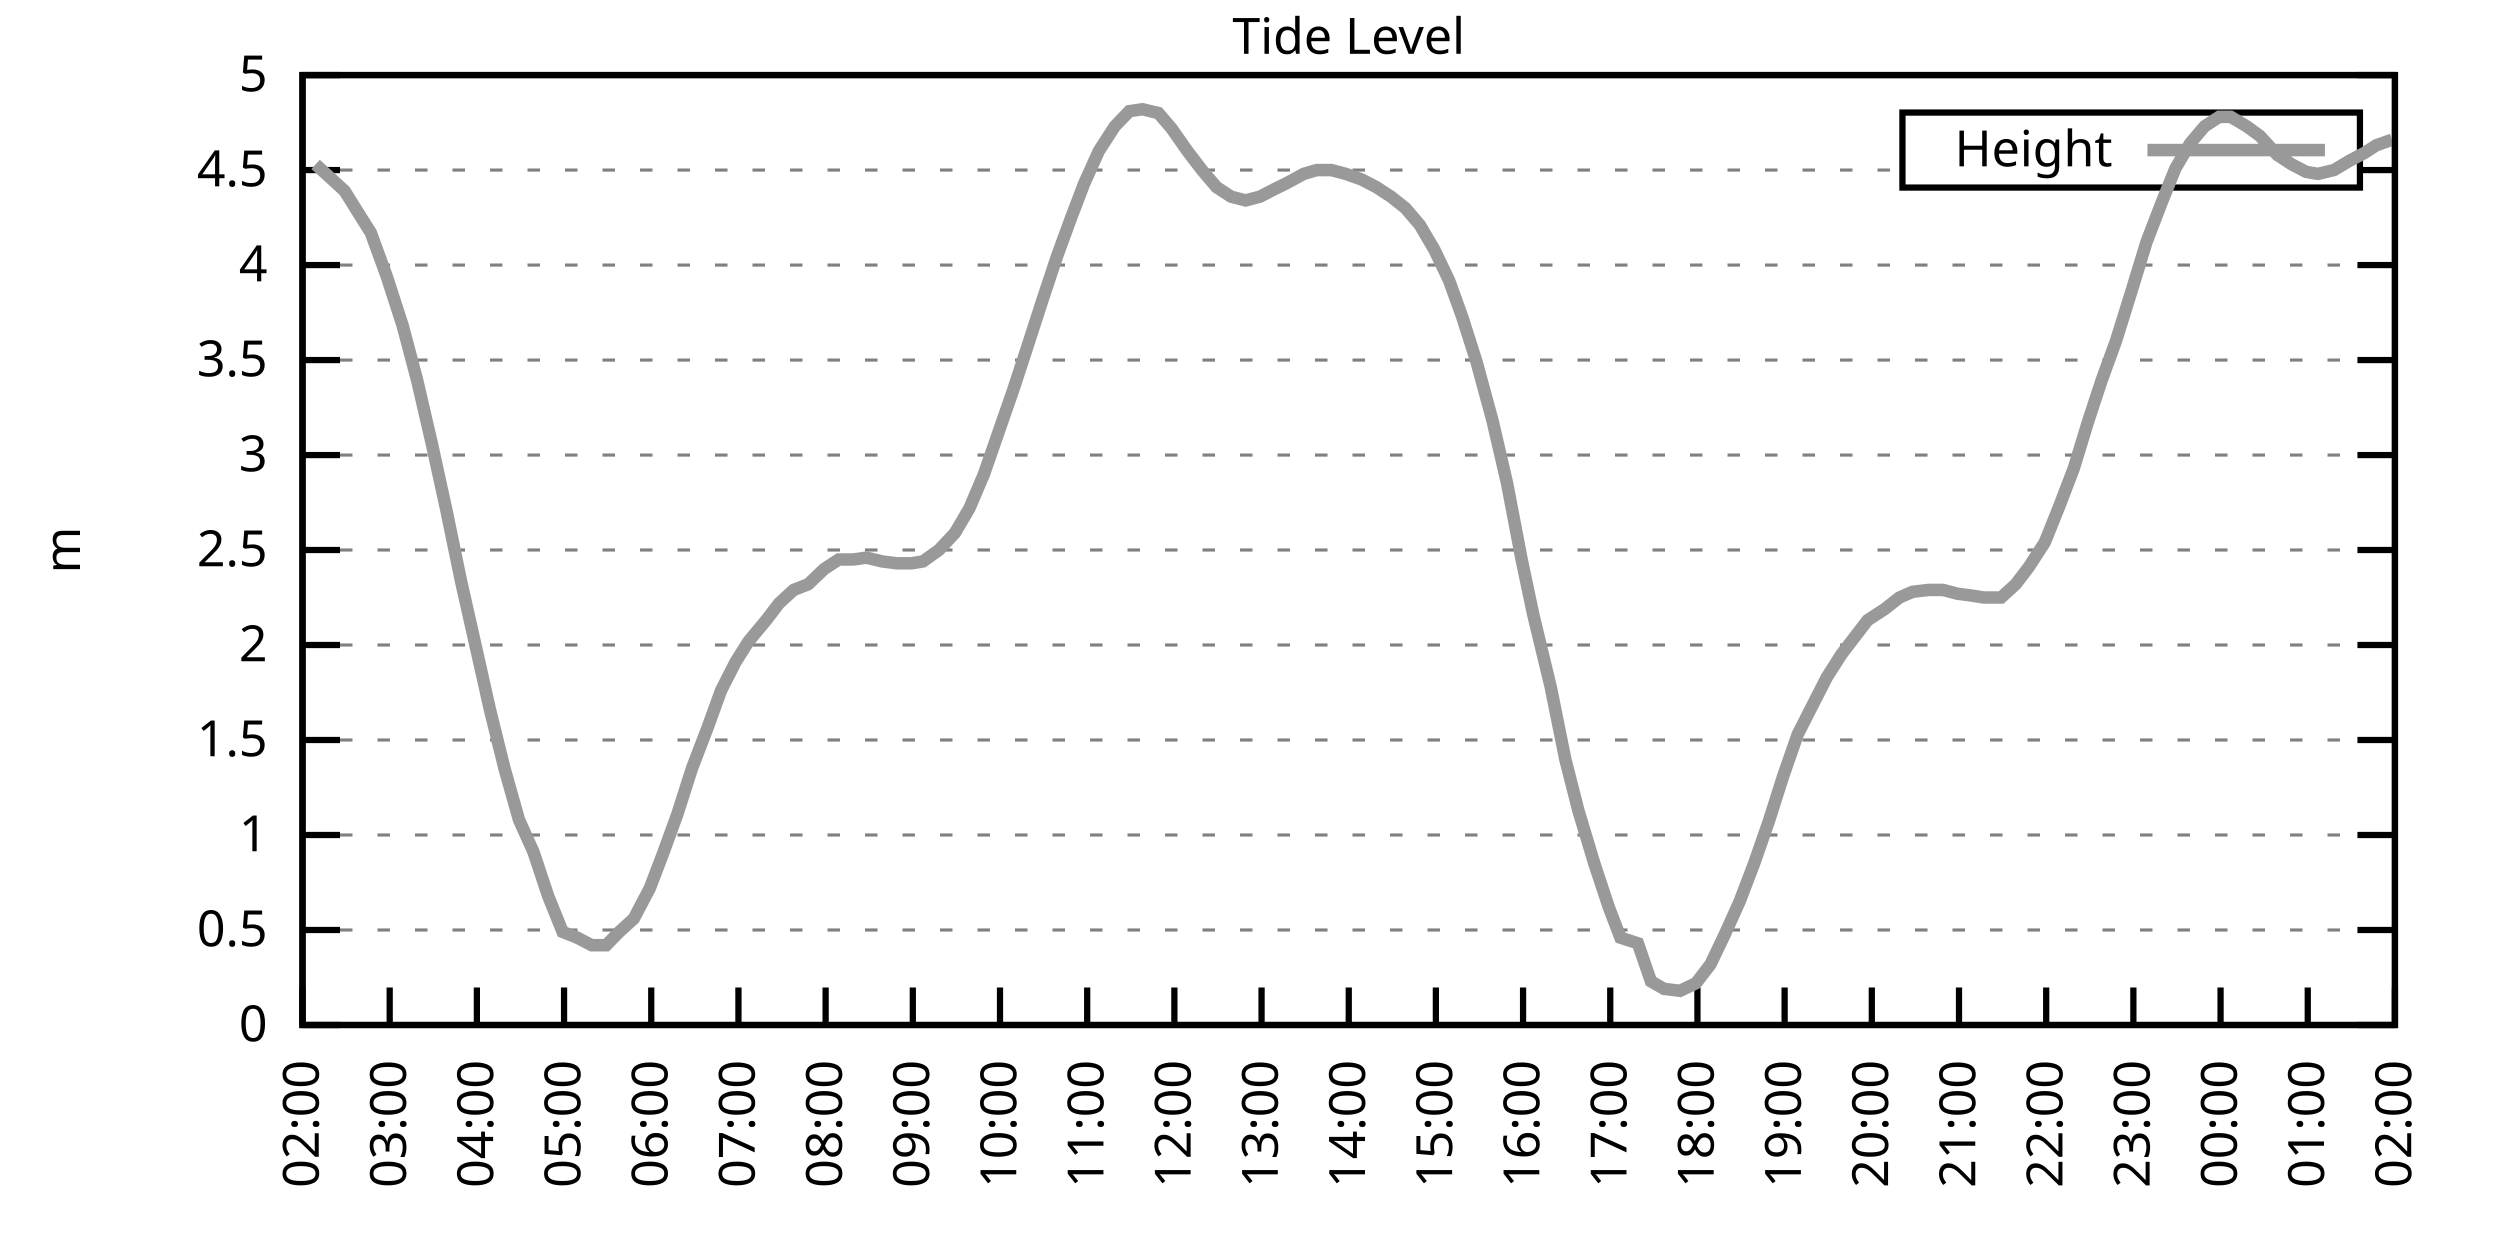
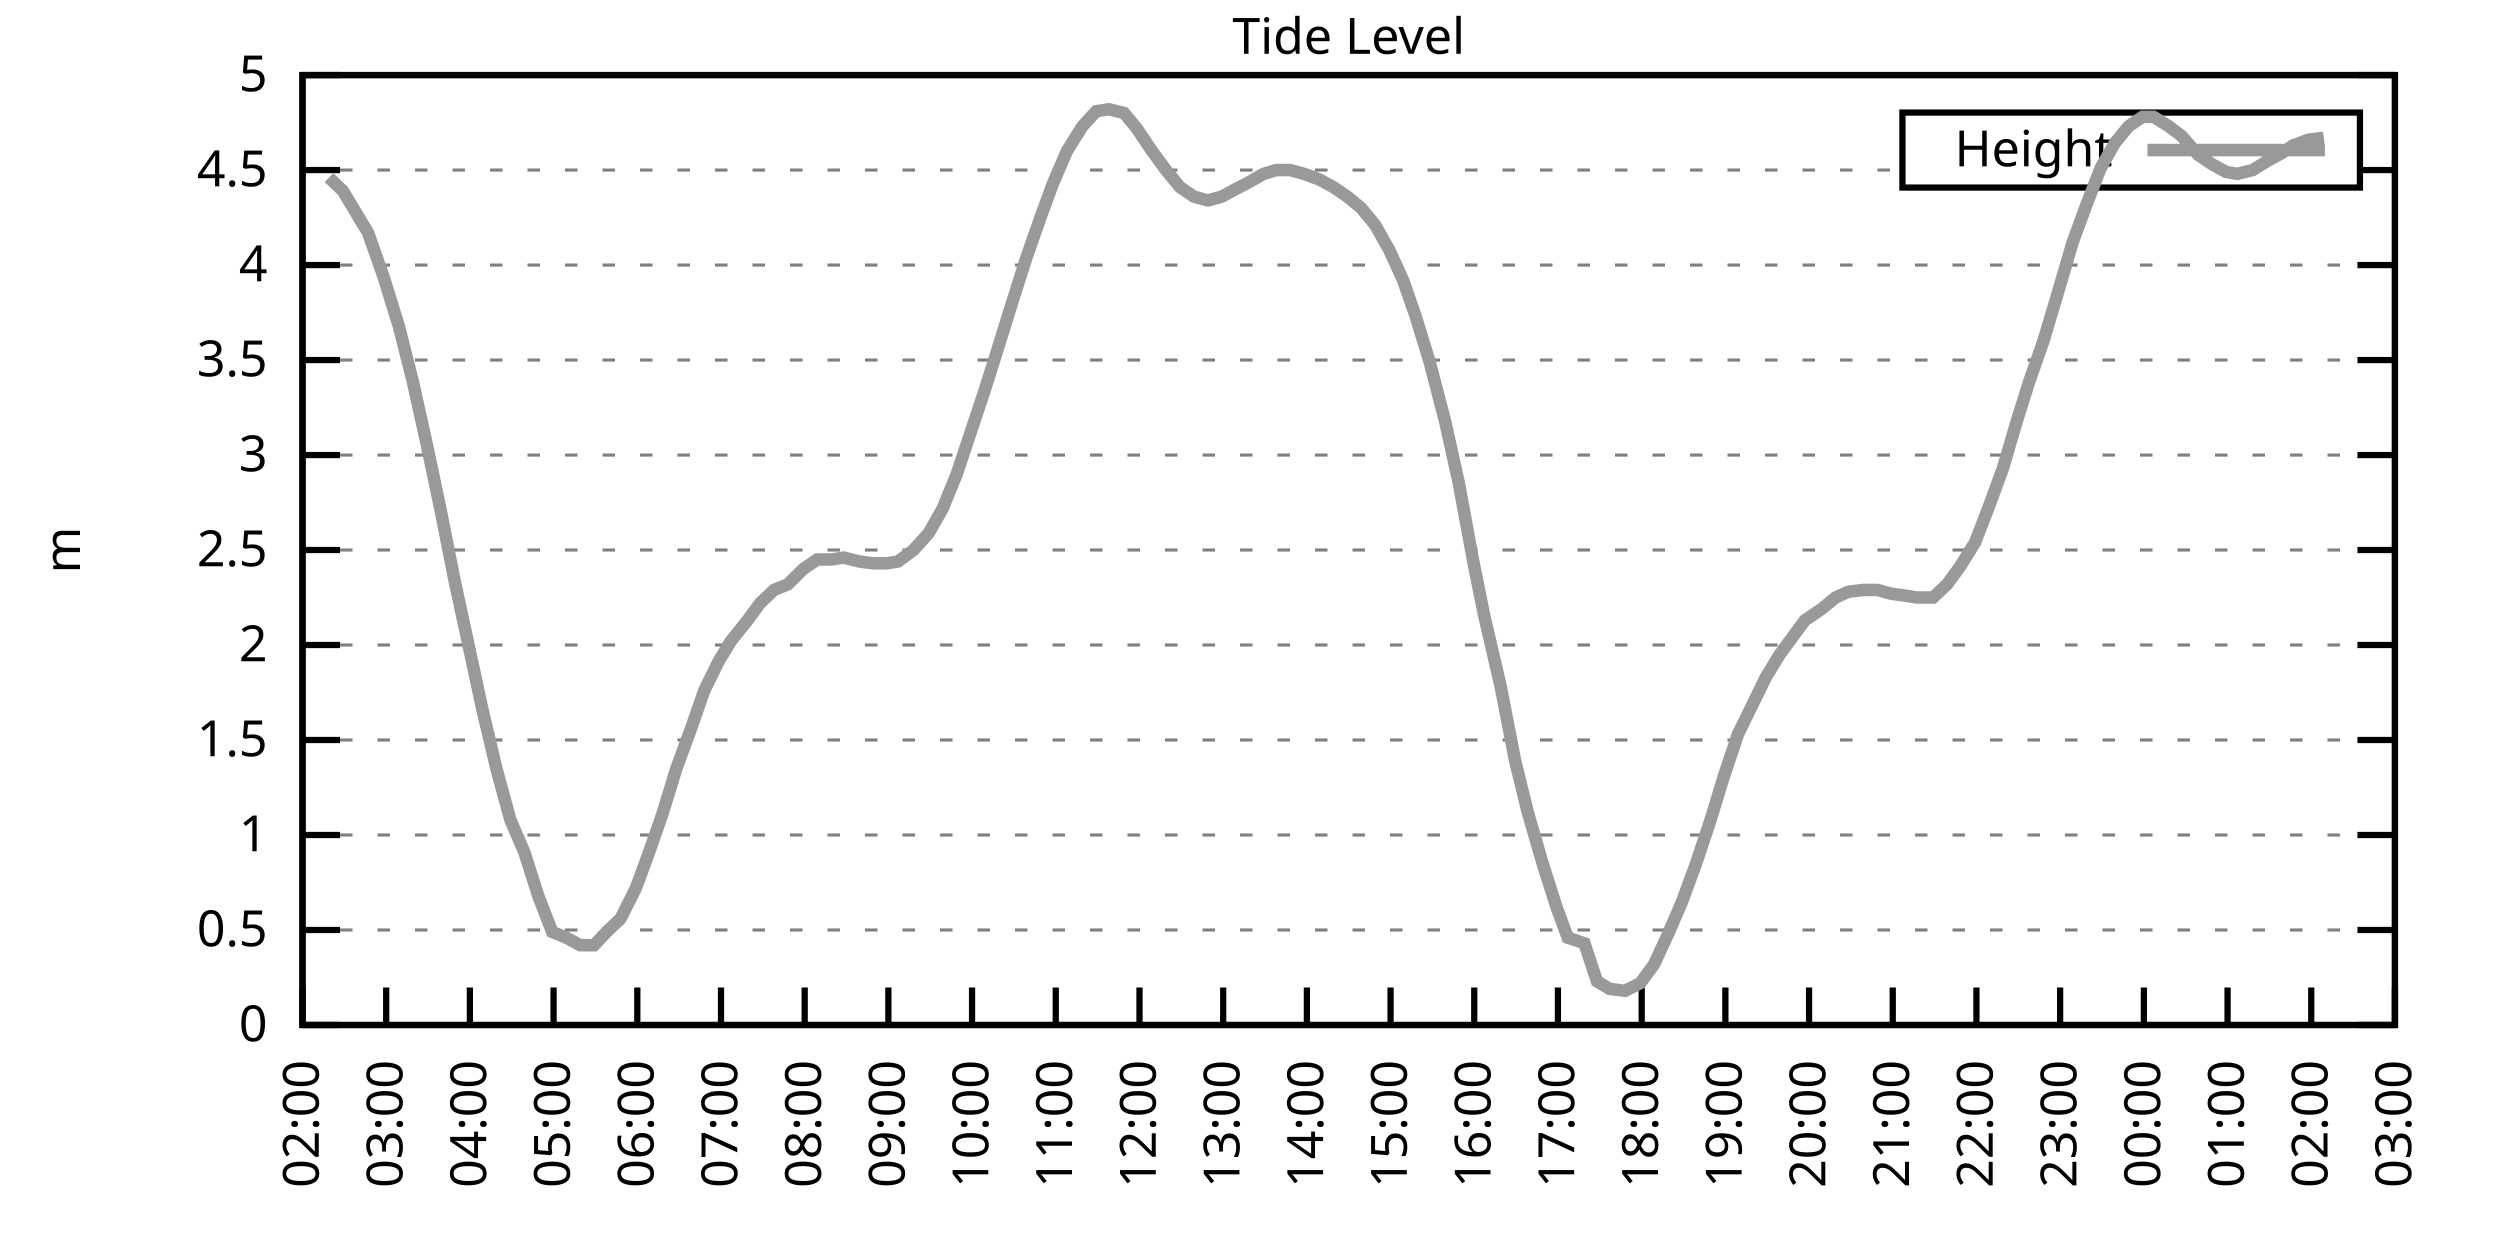
<svg xmlns="http://www.w3.org/2000/svg" xmlns:xlink="http://www.w3.org/1999/xlink" width="400" height="200" viewBox="0 0 400 200">
  <g id="gnuplot_canvas">
    <rect x="0" y="0" width="400" height="200" fill="none" />
    <defs>
      <circle id="gpDot" r="0.5" stroke-width="0.5" stroke="currentColor" />
      <path id="gpPt0" stroke-width="0.333" stroke="currentColor" d="M-1,0 h2 M0,-1 v2" />
      <path id="gpPt1" stroke-width="0.333" stroke="currentColor" d="M-1,-1 L1,1 M1,-1 L-1,1" />
      <path id="gpPt2" stroke-width="0.333" stroke="currentColor" d="M-1,0 L1,0 M0,-1 L0,1 M-1,-1 L1,1 M-1,1 L1,-1" />
      <rect id="gpPt3" stroke-width="0.333" stroke="currentColor" x="-1" y="-1" width="2" height="2" />
      <rect id="gpPt4" stroke-width="0.333" stroke="currentColor" fill="currentColor" x="-1" y="-1" width="2" height="2" />
      <circle id="gpPt5" stroke-width="0.333" stroke="currentColor" cx="0" cy="0" r="1" />
      <use xlink:href="#gpPt5" id="gpPt6" fill="currentColor" stroke="none" />
      <path id="gpPt7" stroke-width="0.333" stroke="currentColor" d="M0,-1.33 L-1.33,0.67 L1.33,0.67 z" />
      <use xlink:href="#gpPt7" id="gpPt8" fill="currentColor" stroke="none" />
      <use xlink:href="#gpPt7" id="gpPt9" stroke="currentColor" transform="rotate(180)" />
      <use xlink:href="#gpPt9" id="gpPt10" fill="currentColor" stroke="none" />
      <use xlink:href="#gpPt3" id="gpPt11" stroke="currentColor" transform="rotate(45)" />
      <use xlink:href="#gpPt11" id="gpPt12" fill="currentColor" stroke="none" />
      <path id="gpPt13" stroke-width="0.333" stroke="currentColor" d="M0,1.330 L1.265,0.411 L0.782,-1.067 L-0.782,-1.076 L-1.265,0.411 z" />
      <use xlink:href="#gpPt13" id="gpPt14" fill="currentColor" stroke="none" />
      <filter id="textbox" filterUnits="objectBoundingBox" x="0" y="0" height="1" width="1">
        <feFlood flood-color="white" flood-opacity="1" result="bgnd" />
        <feComposite in="SourceGraphic" in2="bgnd" operator="atop" />
      </filter>
      <filter id="greybox" filterUnits="objectBoundingBox" x="0" y="0" height="1" width="1">
        <feFlood flood-color="lightgrey" flood-opacity="1" result="grey" />
        <feComposite in="SourceGraphic" in2="grey" operator="atop" />
      </filter>
    </defs>
    <g fill="none" color="white" stroke="currentColor" stroke-width="1.00" stroke-linecap="butt" stroke-linejoin="miter">
</g>
    <g fill="none" color="black" stroke="currentColor" stroke-width="1.00" stroke-linecap="butt" stroke-linejoin="miter">
      <g stroke="none" shape-rendering="crispEdges">
        <polygon fill="rgb(255, 255, 255)" points="48.40,164.00 383.18,164.00 383.18,12.02 48.40,12.02 " />
      </g>
    </g>
    <g fill="none" color="black" stroke="currentColor" stroke-width="1.00" stroke-linecap="butt" stroke-linejoin="miter">
</g>
    <g fill="none" color="black" stroke="black" stroke-width="0.50" stroke-linecap="butt" stroke-linejoin="miter">
</g>
    <g fill="none" color="gray" stroke="currentColor" stroke-width="0.50" stroke-linecap="butt" stroke-linejoin="miter">
      <path stroke="gray" stroke-dasharray="2,4" class="gridline" d="M48.40,164.00 L383.19,164.00  " />
    </g>
    <g fill="none" color="gray" stroke="gray" stroke-width="1.00" stroke-linecap="butt" stroke-linejoin="miter">
</g>
    <g fill="none" color="black" stroke="currentColor" stroke-width="1.00" stroke-linecap="butt" stroke-linejoin="miter">
      <path stroke="black" d="M48.40,164.00 L54.40,164.00 M383.19,164.00 L377.19,164.00  " />
      <g transform="translate(42.80,166.60)" stroke="none" fill="black" font-family="Sans" font-size="8.00" text-anchor="end">
        <text>
          <tspan font-family="Sans"> 0</tspan>
        </text>
      </g>
    </g>
    <g fill="none" color="black" stroke="currentColor" stroke-width="1.00" stroke-linecap="butt" stroke-linejoin="miter">
</g>
    <g fill="none" color="black" stroke="black" stroke-width="0.50" stroke-linecap="butt" stroke-linejoin="miter">
</g>
    <g fill="none" color="gray" stroke="currentColor" stroke-width="0.50" stroke-linecap="butt" stroke-linejoin="miter">
      <path stroke="gray" stroke-dasharray="2,4" class="gridline" d="M48.40,148.80 L383.19,148.80  " />
    </g>
    <g fill="none" color="gray" stroke="gray" stroke-width="1.00" stroke-linecap="butt" stroke-linejoin="miter">
</g>
    <g fill="none" color="black" stroke="currentColor" stroke-width="1.00" stroke-linecap="butt" stroke-linejoin="miter">
      <path stroke="black" d="M48.40,148.80 L54.40,148.80 M383.19,148.80 L377.19,148.80  " />
      <g transform="translate(42.80,151.40)" stroke="none" fill="black" font-family="Sans" font-size="8.00" text-anchor="end">
        <text>
          <tspan font-family="Sans"> 0.5</tspan>
        </text>
      </g>
    </g>
    <g fill="none" color="black" stroke="currentColor" stroke-width="1.00" stroke-linecap="butt" stroke-linejoin="miter">
</g>
    <g fill="none" color="black" stroke="black" stroke-width="0.50" stroke-linecap="butt" stroke-linejoin="miter">
</g>
    <g fill="none" color="gray" stroke="currentColor" stroke-width="0.50" stroke-linecap="butt" stroke-linejoin="miter">
      <path stroke="gray" stroke-dasharray="2,4" class="gridline" d="M48.40,133.60 L383.19,133.60  " />
    </g>
    <g fill="none" color="gray" stroke="gray" stroke-width="1.00" stroke-linecap="butt" stroke-linejoin="miter">
</g>
    <g fill="none" color="black" stroke="currentColor" stroke-width="1.00" stroke-linecap="butt" stroke-linejoin="miter">
      <path stroke="black" d="M48.40,133.60 L54.40,133.60 M383.19,133.60 L377.19,133.60  " />
      <g transform="translate(42.80,136.20)" stroke="none" fill="black" font-family="Sans" font-size="8.00" text-anchor="end">
        <text>
          <tspan font-family="Sans"> 1</tspan>
        </text>
      </g>
    </g>
    <g fill="none" color="black" stroke="currentColor" stroke-width="1.00" stroke-linecap="butt" stroke-linejoin="miter">
</g>
    <g fill="none" color="black" stroke="black" stroke-width="0.50" stroke-linecap="butt" stroke-linejoin="miter">
</g>
    <g fill="none" color="gray" stroke="currentColor" stroke-width="0.50" stroke-linecap="butt" stroke-linejoin="miter">
      <path stroke="gray" stroke-dasharray="2,4" class="gridline" d="M48.40,118.40 L383.19,118.40  " />
    </g>
    <g fill="none" color="gray" stroke="gray" stroke-width="1.00" stroke-linecap="butt" stroke-linejoin="miter">
</g>
    <g fill="none" color="black" stroke="currentColor" stroke-width="1.00" stroke-linecap="butt" stroke-linejoin="miter">
      <path stroke="black" d="M48.40,118.40 L54.40,118.40 M383.19,118.40 L377.19,118.40  " />
      <g transform="translate(42.80,121.00)" stroke="none" fill="black" font-family="Sans" font-size="8.00" text-anchor="end">
        <text>
          <tspan font-family="Sans"> 1.5</tspan>
        </text>
      </g>
    </g>
    <g fill="none" color="black" stroke="currentColor" stroke-width="1.00" stroke-linecap="butt" stroke-linejoin="miter">
</g>
    <g fill="none" color="black" stroke="black" stroke-width="0.50" stroke-linecap="butt" stroke-linejoin="miter">
</g>
    <g fill="none" color="gray" stroke="currentColor" stroke-width="0.50" stroke-linecap="butt" stroke-linejoin="miter">
      <path stroke="gray" stroke-dasharray="2,4" class="gridline" d="M48.40,103.20 L383.19,103.20  " />
    </g>
    <g fill="none" color="gray" stroke="gray" stroke-width="1.00" stroke-linecap="butt" stroke-linejoin="miter">
</g>
    <g fill="none" color="black" stroke="currentColor" stroke-width="1.00" stroke-linecap="butt" stroke-linejoin="miter">
      <path stroke="black" d="M48.40,103.20 L54.40,103.20 M383.19,103.20 L377.19,103.20  " />
      <g transform="translate(42.80,105.80)" stroke="none" fill="black" font-family="Sans" font-size="8.00" text-anchor="end">
        <text>
          <tspan font-family="Sans"> 2</tspan>
        </text>
      </g>
    </g>
    <g fill="none" color="black" stroke="currentColor" stroke-width="1.00" stroke-linecap="butt" stroke-linejoin="miter">
</g>
    <g fill="none" color="black" stroke="black" stroke-width="0.50" stroke-linecap="butt" stroke-linejoin="miter">
</g>
    <g fill="none" color="gray" stroke="currentColor" stroke-width="0.50" stroke-linecap="butt" stroke-linejoin="miter">
      <path stroke="gray" stroke-dasharray="2,4" class="gridline" d="M48.40,88.00 L383.19,88.00  " />
    </g>
    <g fill="none" color="gray" stroke="gray" stroke-width="1.00" stroke-linecap="butt" stroke-linejoin="miter">
</g>
    <g fill="none" color="black" stroke="currentColor" stroke-width="1.00" stroke-linecap="butt" stroke-linejoin="miter">
      <path stroke="black" d="M48.40,88.00 L54.40,88.00 M383.19,88.00 L377.19,88.00  " />
      <g transform="translate(42.80,90.60)" stroke="none" fill="black" font-family="Sans" font-size="8.00" text-anchor="end">
        <text>
          <tspan font-family="Sans"> 2.5</tspan>
        </text>
      </g>
    </g>
    <g fill="none" color="black" stroke="currentColor" stroke-width="1.00" stroke-linecap="butt" stroke-linejoin="miter">
</g>
    <g fill="none" color="black" stroke="black" stroke-width="0.50" stroke-linecap="butt" stroke-linejoin="miter">
</g>
    <g fill="none" color="gray" stroke="currentColor" stroke-width="0.50" stroke-linecap="butt" stroke-linejoin="miter">
      <path stroke="gray" stroke-dasharray="2,4" class="gridline" d="M48.40,72.81 L383.19,72.81  " />
    </g>
    <g fill="none" color="gray" stroke="gray" stroke-width="1.00" stroke-linecap="butt" stroke-linejoin="miter">
</g>
    <g fill="none" color="black" stroke="currentColor" stroke-width="1.00" stroke-linecap="butt" stroke-linejoin="miter">
      <path stroke="black" d="M48.40,72.81 L54.40,72.81 M383.19,72.81 L377.19,72.81  " />
      <g transform="translate(42.80,75.41)" stroke="none" fill="black" font-family="Sans" font-size="8.00" text-anchor="end">
        <text>
          <tspan font-family="Sans"> 3</tspan>
        </text>
      </g>
    </g>
    <g fill="none" color="black" stroke="currentColor" stroke-width="1.00" stroke-linecap="butt" stroke-linejoin="miter">
</g>
    <g fill="none" color="black" stroke="black" stroke-width="0.50" stroke-linecap="butt" stroke-linejoin="miter">
</g>
    <g fill="none" color="gray" stroke="currentColor" stroke-width="0.50" stroke-linecap="butt" stroke-linejoin="miter">
      <path stroke="gray" stroke-dasharray="2,4" class="gridline" d="M48.40,57.61 L383.19,57.61  " />
    </g>
    <g fill="none" color="gray" stroke="gray" stroke-width="1.00" stroke-linecap="butt" stroke-linejoin="miter">
</g>
    <g fill="none" color="black" stroke="currentColor" stroke-width="1.00" stroke-linecap="butt" stroke-linejoin="miter">
      <path stroke="black" d="M48.40,57.61 L54.40,57.61 M383.19,57.61 L377.19,57.61  " />
      <g transform="translate(42.80,60.21)" stroke="none" fill="black" font-family="Sans" font-size="8.00" text-anchor="end">
        <text>
          <tspan font-family="Sans"> 3.5</tspan>
        </text>
      </g>
    </g>
    <g fill="none" color="black" stroke="currentColor" stroke-width="1.00" stroke-linecap="butt" stroke-linejoin="miter">
</g>
    <g fill="none" color="black" stroke="black" stroke-width="0.50" stroke-linecap="butt" stroke-linejoin="miter">
</g>
    <g fill="none" color="gray" stroke="currentColor" stroke-width="0.50" stroke-linecap="butt" stroke-linejoin="miter">
      <path stroke="gray" stroke-dasharray="2,4" class="gridline" d="M48.40,42.41 L383.19,42.41  " />
    </g>
    <g fill="none" color="gray" stroke="gray" stroke-width="1.00" stroke-linecap="butt" stroke-linejoin="miter">
</g>
    <g fill="none" color="black" stroke="currentColor" stroke-width="1.00" stroke-linecap="butt" stroke-linejoin="miter">
      <path stroke="black" d="M48.40,42.41 L54.40,42.41 M383.19,42.41 L377.19,42.41  " />
      <g transform="translate(42.80,45.01)" stroke="none" fill="black" font-family="Sans" font-size="8.00" text-anchor="end">
        <text>
          <tspan font-family="Sans"> 4</tspan>
        </text>
      </g>
    </g>
    <g fill="none" color="black" stroke="currentColor" stroke-width="1.00" stroke-linecap="butt" stroke-linejoin="miter">
</g>
    <g fill="none" color="black" stroke="black" stroke-width="0.50" stroke-linecap="butt" stroke-linejoin="miter">
</g>
    <g fill="none" color="gray" stroke="currentColor" stroke-width="0.50" stroke-linecap="butt" stroke-linejoin="miter">
      <path stroke="gray" stroke-dasharray="2,4" class="gridline" d="M48.40,27.21 L304.39,27.21 M377.59,27.21 L383.19,27.21  " />
    </g>
    <g fill="none" color="gray" stroke="gray" stroke-width="1.00" stroke-linecap="butt" stroke-linejoin="miter">
</g>
    <g fill="none" color="black" stroke="currentColor" stroke-width="1.00" stroke-linecap="butt" stroke-linejoin="miter">
      <path stroke="black" d="M48.40,27.21 L54.40,27.21 M383.19,27.21 L377.19,27.21  " />
      <g transform="translate(42.80,29.81)" stroke="none" fill="black" font-family="Sans" font-size="8.00" text-anchor="end">
        <text>
          <tspan font-family="Sans"> 4.5</tspan>
        </text>
      </g>
    </g>
    <g fill="none" color="black" stroke="currentColor" stroke-width="1.00" stroke-linecap="butt" stroke-linejoin="miter">
</g>
    <g fill="none" color="black" stroke="black" stroke-width="0.50" stroke-linecap="butt" stroke-linejoin="miter">
</g>
    <g fill="none" color="gray" stroke="currentColor" stroke-width="0.50" stroke-linecap="butt" stroke-linejoin="miter">
      <path stroke="gray" stroke-dasharray="2,4" class="gridline" d="M48.40,12.01 L383.19,12.01  " />
    </g>
    <g fill="none" color="gray" stroke="gray" stroke-width="1.00" stroke-linecap="butt" stroke-linejoin="miter">
</g>
    <g fill="none" color="black" stroke="currentColor" stroke-width="1.00" stroke-linecap="butt" stroke-linejoin="miter">
      <path stroke="black" d="M48.40,12.01 L54.40,12.01 M383.19,12.01 L377.19,12.01  " />
      <g transform="translate(42.80,14.61)" stroke="none" fill="black" font-family="Sans" font-size="8.00" text-anchor="end">
        <text>
          <tspan font-family="Sans"> 5</tspan>
        </text>
      </g>
    </g>
    <g fill="none" color="black" stroke="currentColor" stroke-width="1.00" stroke-linecap="butt" stroke-linejoin="miter">
      <path stroke="black" d="M48.40,164.00 L48.40,158.00  " />
      <g transform="translate(51.00,169.60) rotate(270.00)" stroke="none" fill="black" font-family="Sans" font-size="8.00" text-anchor="end">
        <text>
          <tspan font-family="Sans">02:00</tspan>
        </text>
      </g>
    </g>
    <g fill="none" color="black" stroke="currentColor" stroke-width="1.00" stroke-linecap="butt" stroke-linejoin="miter">
-       <path stroke="black" d="M62.35,164.00 L62.35,158.00  " />
-       <g transform="translate(64.95,169.60) rotate(270.00)" stroke="none" fill="black" font-family="Sans" font-size="8.00" text-anchor="end">
+       <path stroke="black" d="M61.79,164.00 L61.79,158.00  " />
+       <g transform="translate(64.39,169.60) rotate(270.00)" stroke="none" fill="black" font-family="Sans" font-size="8.00" text-anchor="end">
        <text>
          <tspan font-family="Sans">03:00</tspan>
        </text>
      </g>
    </g>
    <g fill="none" color="black" stroke="currentColor" stroke-width="1.00" stroke-linecap="butt" stroke-linejoin="miter">
-       <path stroke="black" d="M76.30,164.00 L76.30,158.00  " />
-       <g transform="translate(78.90,169.60) rotate(270.00)" stroke="none" fill="black" font-family="Sans" font-size="8.00" text-anchor="end">
+       <path stroke="black" d="M75.18,164.00 L75.18,158.00  " />
+       <g transform="translate(77.78,169.60) rotate(270.00)" stroke="none" fill="black" font-family="Sans" font-size="8.00" text-anchor="end">
        <text>
          <tspan font-family="Sans">04:00</tspan>
        </text>
      </g>
    </g>
    <g fill="none" color="black" stroke="currentColor" stroke-width="1.00" stroke-linecap="butt" stroke-linejoin="miter">
-       <path stroke="black" d="M90.25,164.00 L90.25,158.00  " />
-       <g transform="translate(92.85,169.60) rotate(270.00)" stroke="none" fill="black" font-family="Sans" font-size="8.00" text-anchor="end">
+       <path stroke="black" d="M88.57,164.00 L88.57,158.00  " />
+       <g transform="translate(91.17,169.60) rotate(270.00)" stroke="none" fill="black" font-family="Sans" font-size="8.00" text-anchor="end">
        <text>
          <tspan font-family="Sans">05:00</tspan>
        </text>
      </g>
    </g>
    <g fill="none" color="black" stroke="currentColor" stroke-width="1.00" stroke-linecap="butt" stroke-linejoin="miter">
-       <path stroke="black" d="M104.20,164.00 L104.20,158.00  " />
-       <g transform="translate(106.80,169.60) rotate(270.00)" stroke="none" fill="black" font-family="Sans" font-size="8.00" text-anchor="end">
+       <path stroke="black" d="M101.97,164.00 L101.97,158.00  " />
+       <g transform="translate(104.57,169.60) rotate(270.00)" stroke="none" fill="black" font-family="Sans" font-size="8.00" text-anchor="end">
        <text>
          <tspan font-family="Sans">06:00</tspan>
        </text>
      </g>
    </g>
    <g fill="none" color="black" stroke="currentColor" stroke-width="1.00" stroke-linecap="butt" stroke-linejoin="miter">
-       <path stroke="black" d="M118.15,164.00 L118.15,158.00  " />
-       <g transform="translate(120.75,169.60) rotate(270.00)" stroke="none" fill="black" font-family="Sans" font-size="8.00" text-anchor="end">
+       <path stroke="black" d="M115.36,164.00 L115.36,158.00  " />
+       <g transform="translate(117.96,169.60) rotate(270.00)" stroke="none" fill="black" font-family="Sans" font-size="8.00" text-anchor="end">
        <text>
          <tspan font-family="Sans">07:00</tspan>
        </text>
      </g>
    </g>
    <g fill="none" color="black" stroke="currentColor" stroke-width="1.00" stroke-linecap="butt" stroke-linejoin="miter">
-       <path stroke="black" d="M132.10,164.00 L132.10,158.00  " />
-       <g transform="translate(134.70,169.60) rotate(270.00)" stroke="none" fill="black" font-family="Sans" font-size="8.00" text-anchor="end">
+       <path stroke="black" d="M128.75,164.00 L128.75,158.00  " />
+       <g transform="translate(131.35,169.60) rotate(270.00)" stroke="none" fill="black" font-family="Sans" font-size="8.00" text-anchor="end">
        <text>
          <tspan font-family="Sans">08:00</tspan>
        </text>
      </g>
    </g>
    <g fill="none" color="black" stroke="currentColor" stroke-width="1.00" stroke-linecap="butt" stroke-linejoin="miter">
-       <path stroke="black" d="M146.05,164.00 L146.05,158.00  " />
-       <g transform="translate(148.65,169.60) rotate(270.00)" stroke="none" fill="black" font-family="Sans" font-size="8.00" text-anchor="end">
+       <path stroke="black" d="M142.14,164.00 L142.14,158.00  " />
+       <g transform="translate(144.74,169.60) rotate(270.00)" stroke="none" fill="black" font-family="Sans" font-size="8.00" text-anchor="end">
        <text>
          <tspan font-family="Sans">09:00</tspan>
        </text>
      </g>
    </g>
    <g fill="none" color="black" stroke="currentColor" stroke-width="1.00" stroke-linecap="butt" stroke-linejoin="miter">
-       <path stroke="black" d="M160.00,164.00 L160.00,158.00  " />
-       <g transform="translate(162.60,169.60) rotate(270.00)" stroke="none" fill="black" font-family="Sans" font-size="8.00" text-anchor="end">
+       <path stroke="black" d="M155.53,164.00 L155.53,158.00  " />
+       <g transform="translate(158.13,169.60) rotate(270.00)" stroke="none" fill="black" font-family="Sans" font-size="8.00" text-anchor="end">
        <text>
          <tspan font-family="Sans">10:00</tspan>
        </text>
      </g>
    </g>
    <g fill="none" color="black" stroke="currentColor" stroke-width="1.00" stroke-linecap="butt" stroke-linejoin="miter">
-       <path stroke="black" d="M173.95,164.00 L173.95,158.00  " />
-       <g transform="translate(176.55,169.60) rotate(270.00)" stroke="none" fill="black" font-family="Sans" font-size="8.00" text-anchor="end">
+       <path stroke="black" d="M168.92,164.00 L168.92,158.00  " />
+       <g transform="translate(171.52,169.60) rotate(270.00)" stroke="none" fill="black" font-family="Sans" font-size="8.00" text-anchor="end">
        <text>
          <tspan font-family="Sans">11:00</tspan>
        </text>
      </g>
    </g>
    <g fill="none" color="black" stroke="currentColor" stroke-width="1.00" stroke-linecap="butt" stroke-linejoin="miter">
-       <path stroke="black" d="M187.90,164.00 L187.90,158.00  " />
-       <g transform="translate(190.50,169.60) rotate(270.00)" stroke="none" fill="black" font-family="Sans" font-size="8.00" text-anchor="end">
+       <path stroke="black" d="M182.32,164.00 L182.32,158.00  " />
+       <g transform="translate(184.92,169.60) rotate(270.00)" stroke="none" fill="black" font-family="Sans" font-size="8.00" text-anchor="end">
        <text>
          <tspan font-family="Sans">12:00</tspan>
        </text>
      </g>
    </g>
    <g fill="none" color="black" stroke="currentColor" stroke-width="1.00" stroke-linecap="butt" stroke-linejoin="miter">
-       <path stroke="black" d="M201.85,164.00 L201.85,158.00  " />
-       <g transform="translate(204.45,169.60) rotate(270.00)" stroke="none" fill="black" font-family="Sans" font-size="8.00" text-anchor="end">
+       <path stroke="black" d="M195.71,164.00 L195.71,158.00  " />
+       <g transform="translate(198.31,169.60) rotate(270.00)" stroke="none" fill="black" font-family="Sans" font-size="8.00" text-anchor="end">
        <text>
          <tspan font-family="Sans">13:00</tspan>
        </text>
      </g>
    </g>
    <g fill="none" color="black" stroke="currentColor" stroke-width="1.00" stroke-linecap="butt" stroke-linejoin="miter">
-       <path stroke="black" d="M215.80,164.00 L215.80,158.00  " />
-       <g transform="translate(218.40,169.60) rotate(270.00)" stroke="none" fill="black" font-family="Sans" font-size="8.00" text-anchor="end">
+       <path stroke="black" d="M209.10,164.00 L209.10,158.00  " />
+       <g transform="translate(211.70,169.60) rotate(270.00)" stroke="none" fill="black" font-family="Sans" font-size="8.00" text-anchor="end">
        <text>
          <tspan font-family="Sans">14:00</tspan>
        </text>
      </g>
    </g>
    <g fill="none" color="black" stroke="currentColor" stroke-width="1.00" stroke-linecap="butt" stroke-linejoin="miter">
-       <path stroke="black" d="M229.74,164.00 L229.74,158.00  " />
-       <g transform="translate(232.34,169.60) rotate(270.00)" stroke="none" fill="black" font-family="Sans" font-size="8.00" text-anchor="end">
+       <path stroke="black" d="M222.49,164.00 L222.49,158.00  " />
+       <g transform="translate(225.09,169.60) rotate(270.00)" stroke="none" fill="black" font-family="Sans" font-size="8.00" text-anchor="end">
        <text>
          <tspan font-family="Sans">15:00</tspan>
        </text>
      </g>
    </g>
    <g fill="none" color="black" stroke="currentColor" stroke-width="1.00" stroke-linecap="butt" stroke-linejoin="miter">
-       <path stroke="black" d="M243.69,164.00 L243.69,158.00  " />
-       <g transform="translate(246.29,169.60) rotate(270.00)" stroke="none" fill="black" font-family="Sans" font-size="8.00" text-anchor="end">
+       <path stroke="black" d="M235.88,164.00 L235.88,158.00  " />
+       <g transform="translate(238.48,169.60) rotate(270.00)" stroke="none" fill="black" font-family="Sans" font-size="8.00" text-anchor="end">
        <text>
          <tspan font-family="Sans">16:00</tspan>
        </text>
      </g>
    </g>
    <g fill="none" color="black" stroke="currentColor" stroke-width="1.00" stroke-linecap="butt" stroke-linejoin="miter">
-       <path stroke="black" d="M257.64,164.00 L257.64,158.00  " />
-       <g transform="translate(260.24,169.60) rotate(270.00)" stroke="none" fill="black" font-family="Sans" font-size="8.00" text-anchor="end">
+       <path stroke="black" d="M249.27,164.00 L249.27,158.00  " />
+       <g transform="translate(251.87,169.60) rotate(270.00)" stroke="none" fill="black" font-family="Sans" font-size="8.00" text-anchor="end">
        <text>
          <tspan font-family="Sans">17:00</tspan>
        </text>
      </g>
    </g>
    <g fill="none" color="black" stroke="currentColor" stroke-width="1.00" stroke-linecap="butt" stroke-linejoin="miter">
-       <path stroke="black" d="M271.59,164.00 L271.59,158.00  " />
-       <g transform="translate(274.19,169.60) rotate(270.00)" stroke="none" fill="black" font-family="Sans" font-size="8.00" text-anchor="end">
+       <path stroke="black" d="M262.67,164.00 L262.67,158.00  " />
+       <g transform="translate(265.27,169.60) rotate(270.00)" stroke="none" fill="black" font-family="Sans" font-size="8.00" text-anchor="end">
        <text>
          <tspan font-family="Sans">18:00</tspan>
        </text>
      </g>
    </g>
    <g fill="none" color="black" stroke="currentColor" stroke-width="1.00" stroke-linecap="butt" stroke-linejoin="miter">
-       <path stroke="black" d="M285.54,164.00 L285.54,158.00  " />
-       <g transform="translate(288.14,169.60) rotate(270.00)" stroke="none" fill="black" font-family="Sans" font-size="8.00" text-anchor="end">
+       <path stroke="black" d="M276.06,164.00 L276.06,158.00  " />
+       <g transform="translate(278.66,169.60) rotate(270.00)" stroke="none" fill="black" font-family="Sans" font-size="8.00" text-anchor="end">
        <text>
          <tspan font-family="Sans">19:00</tspan>
        </text>
      </g>
    </g>
    <g fill="none" color="black" stroke="currentColor" stroke-width="1.00" stroke-linecap="butt" stroke-linejoin="miter">
-       <path stroke="black" d="M299.49,164.00 L299.49,158.00  " />
-       <g transform="translate(302.09,169.60) rotate(270.00)" stroke="none" fill="black" font-family="Sans" font-size="8.00" text-anchor="end">
+       <path stroke="black" d="M289.45,164.00 L289.45,158.00  " />
+       <g transform="translate(292.05,169.60) rotate(270.00)" stroke="none" fill="black" font-family="Sans" font-size="8.00" text-anchor="end">
        <text>
          <tspan font-family="Sans">20:00</tspan>
        </text>
      </g>
    </g>
    <g fill="none" color="black" stroke="currentColor" stroke-width="1.00" stroke-linecap="butt" stroke-linejoin="miter">
-       <path stroke="black" d="M313.44,164.00 L313.44,158.00  " />
-       <g transform="translate(316.04,169.60) rotate(270.00)" stroke="none" fill="black" font-family="Sans" font-size="8.00" text-anchor="end">
+       <path stroke="black" d="M302.84,164.00 L302.84,158.00  " />
+       <g transform="translate(305.44,169.60) rotate(270.00)" stroke="none" fill="black" font-family="Sans" font-size="8.00" text-anchor="end">
        <text>
          <tspan font-family="Sans">21:00</tspan>
        </text>
      </g>
    </g>
    <g fill="none" color="black" stroke="currentColor" stroke-width="1.00" stroke-linecap="butt" stroke-linejoin="miter">
-       <path stroke="black" d="M327.39,164.00 L327.39,158.00  " />
-       <g transform="translate(329.99,169.60) rotate(270.00)" stroke="none" fill="black" font-family="Sans" font-size="8.00" text-anchor="end">
+       <path stroke="black" d="M316.23,164.00 L316.23,158.00  " />
+       <g transform="translate(318.83,169.60) rotate(270.00)" stroke="none" fill="black" font-family="Sans" font-size="8.00" text-anchor="end">
        <text>
          <tspan font-family="Sans">22:00</tspan>
        </text>
      </g>
    </g>
    <g fill="none" color="black" stroke="currentColor" stroke-width="1.00" stroke-linecap="butt" stroke-linejoin="miter">
-       <path stroke="black" d="M341.34,164.00 L341.34,158.00  " />
-       <g transform="translate(343.94,169.60) rotate(270.00)" stroke="none" fill="black" font-family="Sans" font-size="8.00" text-anchor="end">
+       <path stroke="black" d="M329.62,164.00 L329.62,158.00  " />
+       <g transform="translate(332.22,169.60) rotate(270.00)" stroke="none" fill="black" font-family="Sans" font-size="8.00" text-anchor="end">
        <text>
          <tspan font-family="Sans">23:00</tspan>
        </text>
      </g>
    </g>
    <g fill="none" color="black" stroke="currentColor" stroke-width="1.00" stroke-linecap="butt" stroke-linejoin="miter">
-       <path stroke="black" d="M355.29,164.00 L355.29,158.00  " />
-       <g transform="translate(357.89,169.60) rotate(270.00)" stroke="none" fill="black" font-family="Sans" font-size="8.00" text-anchor="end">
+       <path stroke="black" d="M343.02,164.00 L343.02,158.00  " />
+       <g transform="translate(345.62,169.60) rotate(270.00)" stroke="none" fill="black" font-family="Sans" font-size="8.00" text-anchor="end">
        <text>
          <tspan font-family="Sans">00:00</tspan>
        </text>
      </g>
    </g>
    <g fill="none" color="black" stroke="currentColor" stroke-width="1.00" stroke-linecap="butt" stroke-linejoin="miter">
-       <path stroke="black" d="M369.24,164.00 L369.24,158.00  " />
-       <g transform="translate(371.84,169.60) rotate(270.00)" stroke="none" fill="black" font-family="Sans" font-size="8.00" text-anchor="end">
+       <path stroke="black" d="M356.41,164.00 L356.41,158.00  " />
+       <g transform="translate(359.01,169.60) rotate(270.00)" stroke="none" fill="black" font-family="Sans" font-size="8.00" text-anchor="end">
        <text>
          <tspan font-family="Sans">01:00</tspan>
+         </text>
+       </g>
+     </g>
+     <g fill="none" color="black" stroke="currentColor" stroke-width="1.00" stroke-linecap="butt" stroke-linejoin="miter">
+       <path stroke="black" d="M369.80,164.00 L369.80,158.00  " />
+       <g transform="translate(372.40,169.60) rotate(270.00)" stroke="none" fill="black" font-family="Sans" font-size="8.00" text-anchor="end">
+         <text>
+           <tspan font-family="Sans">02:00</tspan>
        </text>
      </g>
    </g>
    <g fill="none" color="black" stroke="currentColor" stroke-width="1.00" stroke-linecap="butt" stroke-linejoin="miter">
      <path stroke="black" d="M383.19,164.00 L383.19,158.00  " />
      <g transform="translate(385.79,169.60) rotate(270.00)" stroke="none" fill="black" font-family="Sans" font-size="8.00" text-anchor="end">
        <text>
-           <tspan font-family="Sans">02:00</tspan>
+           <tspan font-family="Sans">03:00</tspan>
        </text>
      </g>
    </g>
    <g fill="none" color="black" stroke="currentColor" stroke-width="1.00" stroke-linecap="butt" stroke-linejoin="miter">
</g>
    <g fill="none" color="black" stroke="currentColor" stroke-width="1.00" stroke-linecap="butt" stroke-linejoin="miter">
      <path stroke="black" d="M48.40,12.01 L48.40,164.00 L383.19,164.00 L383.19,12.01 L48.40,12.01 Z  " />
    </g>
    <g fill="none" color="black" stroke="currentColor" stroke-width="1.00" stroke-linecap="butt" stroke-linejoin="miter">
</g>
    <g fill="none" color="black" stroke="currentColor" stroke-width="1.00" stroke-linecap="butt" stroke-linejoin="miter">
      <path stroke="black" d="M304.39,30.01 L304.39,18.01 L377.59,18.01 L377.59,30.01 L304.39,30.01 Z  " />
    </g>
    <g id="Tide_level_plot_1">
      <g fill="none" color="white" stroke="black" stroke-width="2.00" stroke-linecap="butt" stroke-linejoin="miter">
</g>
      <g fill="none" color="black" stroke="currentColor" stroke-width="2.00" stroke-linecap="butt" stroke-linejoin="miter">
        <g transform="translate(337.99,26.61)" stroke="none" fill="black" font-family="Sans" font-size="8.00" text-anchor="end">
          <text>
            <tspan font-family="Sans">Height</tspan>
          </text>
        </g>
      </g>
      <g fill="none" color="black" stroke="currentColor" stroke-width="2.00" stroke-linecap="butt" stroke-linejoin="miter">
-         <path stroke="rgb(153, 153, 153)" d="M343.59,24.01 L371.99,24.01 M50.49,26.30 L52.82,28.42 L55.14,30.55 L57.23,33.90 L59.33,37.24 L61.88,44.23   L64.44,52.14 L66.77,60.95 L69.09,70.98 L71.42,81.62 L73.74,92.87 L76.07,103.20 L78.39,113.54 L80.72,122.96   L83.04,131.17 L85.37,136.34 L87.69,143.33 L90.02,149.10 L92.34,150.02 L94.67,151.23 L96.99,151.23 L99.08,149.10   L101.41,146.98 L103.97,142.11 L106.06,136.64 L108.38,130.26 L110.71,122.96 L113.27,116.28 L115.36,110.50 L117.68,105.94   L119.78,102.60 L122.57,99.25 L124.66,96.52 L126.98,94.39 L129.31,93.48 L131.87,91.04 L134.19,89.52 L136.51,89.52   L138.61,89.22 L141.16,89.83 L143.49,90.13 L145.81,90.13 L147.67,89.83 L150.23,88.00 L152.79,85.27 L155.11,81.32   L157.44,75.85 L159.76,69.16 L162.09,62.47 L164.18,56.09 L166.74,48.18 L169.06,41.19 L171.39,34.81 L173.48,29.34   L175.81,24.17 L178.36,20.22 L180.69,17.79 L182.78,17.48 L185.34,18.09 L187.43,20.52 L189.99,24.17 L192.31,27.21   L194.64,29.94 L196.96,31.46 L199.29,32.07 L201.61,31.46 L203.94,30.25 L205.80,29.34 L208.59,27.82 L210.68,27.21   L213.01,27.21 L215.33,27.82 L217.89,28.73 L220.21,29.94 L222.54,31.46 L224.86,33.29 L227.19,36.02 L229.51,39.98   L231.84,44.84 L233.93,50.62 L236.25,57.91 L238.81,67.33 L241.14,77.37 L243.46,89.52 L245.32,98.34 L248.11,109.89   L250.44,121.44 L252.53,129.65 L255.09,138.16 L257.41,145.15 L259.27,150.02 L262.06,150.93 L264.15,157.01 L266.25,158.22   L268.80,158.53 L271.36,157.31 L273.69,154.27 L276.01,149.41 L278.34,144.24 L280.66,138.16 L282.99,131.47 L285.31,124.18   L287.64,117.49 L289.96,112.93 L292.29,108.37 L294.61,104.72 L296.94,101.68 L298.80,99.25 L301.58,97.43 L303.91,95.60   L306.00,94.69 L308.56,94.39 L310.88,94.39 L313.21,95.00 L315.53,95.30 L317.39,95.60 L320.18,95.60 L322.51,93.48   L324.60,90.74 L327.16,86.79 L329.48,81.01 L331.81,74.93 L334.13,67.33 L336.23,60.95 L338.55,54.57 L341.11,46.36   L343.43,38.76 L345.76,32.68 L348.08,26.91 L350.41,22.95 L352.73,20.22 L355.06,18.70 L356.92,18.70 L359.48,20.22   L361.57,21.74 L364.36,24.78 L366.68,26.30 L369.01,27.51 L370.87,27.82 L373.43,27.21 L375.98,25.69 L378.31,24.47   L380.17,23.26 L382.73,22.35  " />
+         <path stroke="rgb(153, 153, 153)" d="M343.59,24.01 L371.99,24.01 M52.64,28.42 L54.87,30.55 L56.88,33.90 L58.89,37.24 L61.35,44.23 L63.80,52.14   L66.03,60.95 L68.26,70.98 L70.50,81.62 L72.73,92.87 L74.96,103.20 L77.19,113.54 L79.42,122.96 L81.66,131.17   L83.89,136.34 L86.12,143.33 L88.35,149.10 L90.58,150.02 L92.82,151.23 L95.05,151.23 L97.06,149.10 L99.29,146.98   L101.74,142.11 L103.75,136.64 L105.98,130.26 L108.22,122.96 L110.67,116.28 L112.68,110.50 L114.91,105.94 L116.92,102.60   L119.60,99.25 L121.61,96.52 L123.84,94.39 L126.07,93.48 L128.53,91.04 L130.76,89.52 L132.99,89.52 L135.00,89.22   L137.45,89.83 L139.69,90.13 L141.92,90.13 L143.70,89.83 L146.16,88.00 L148.61,85.27 L150.85,81.32 L153.08,75.85   L155.31,69.16 L157.54,62.47 L159.55,56.09 L162.01,48.18 L164.24,41.19 L166.47,34.81 L168.48,29.34 L170.71,24.17   L173.17,20.22 L175.40,17.79 L177.41,17.48 L179.86,18.09 L181.87,20.52 L184.32,24.17 L186.56,27.21 L188.79,29.94   L191.02,31.46 L193.25,32.07 L195.48,31.46 L197.72,30.25 L199.50,29.34 L202.18,27.82 L204.19,27.21 L206.42,27.21   L208.65,27.82 L211.11,28.73 L213.34,29.94 L215.57,31.46 L217.80,33.29 L220.04,36.02 L222.27,39.98 L224.50,44.84   L226.51,50.62 L228.74,57.91 L231.20,67.33 L233.43,77.37 L235.66,89.52 L237.44,98.34 L240.12,109.89 L242.36,121.44   L244.36,129.65 L246.82,138.16 L249.05,145.15 L250.84,150.02 L253.51,150.93 L255.52,157.01 L257.53,158.22 L259.99,158.53   L262.44,157.31 L264.67,154.27 L266.91,149.41 L269.14,144.24 L271.37,138.16 L273.60,131.47 L275.83,124.18 L278.07,117.49   L280.30,112.93 L282.53,108.37 L284.76,104.72 L286.99,101.68 L288.78,99.25 L291.46,97.43 L293.69,95.60 L295.70,94.69   L298.15,94.39 L300.39,94.39 L302.62,95.00 L304.85,95.30 L306.63,95.60 L309.31,95.60 L311.54,93.48 L313.55,90.74   L316.01,86.79 L318.24,81.01 L320.47,74.93 L322.70,67.33 L324.71,60.95 L326.95,54.57 L329.40,46.36 L331.63,38.76   L333.86,32.68 L336.10,26.91 L338.33,22.95 L340.56,20.22 L342.79,18.70 L344.58,18.70 L347.03,20.22 L349.04,21.74   L351.72,24.78 L353.95,26.30 L356.18,27.51 L357.97,27.82 L360.42,27.21 L362.88,25.69 L365.11,24.47 L366.90,23.26   L369.35,22.35 L371.81,22.04  " />
      </g>
    </g>
    <g fill="none" color="black" stroke="currentColor" stroke-width="2.00" stroke-linecap="butt" stroke-linejoin="miter">
</g>
    <g fill="none" color="black" stroke="black" stroke-width="1.00" stroke-linecap="butt" stroke-linejoin="miter">
</g>
    <g fill="none" color="black" stroke="currentColor" stroke-width="1.00" stroke-linecap="butt" stroke-linejoin="miter">
      <path stroke="black" d="M48.40,12.01 L48.40,164.00 L383.19,164.00 L383.19,12.01 L48.40,12.01 Z  " />
      <g transform="translate(12.80,88.01) rotate(270.00)" stroke="none" fill="black" font-family="Sans" font-size="8.00" text-anchor="middle">
        <text>
          <tspan font-family="Sans">m</tspan>
        </text>
      </g>
    </g>
    <g fill="none" color="black" stroke="currentColor" stroke-width="1.00" stroke-linecap="butt" stroke-linejoin="miter">
</g>
    <g fill="none" color="black" stroke="currentColor" stroke-width="1.00" stroke-linecap="butt" stroke-linejoin="miter">
      <g transform="translate(215.79,8.61)" stroke="none" fill="black" font-family="Sans" font-size="8.00" text-anchor="middle">
        <text>
          <tspan font-family="Sans">Tide Level</tspan>
        </text>
      </g>
    </g>
    <g fill="none" color="black" stroke="currentColor" stroke-width="1.00" stroke-linecap="butt" stroke-linejoin="miter">
</g>
  </g>
</svg>
